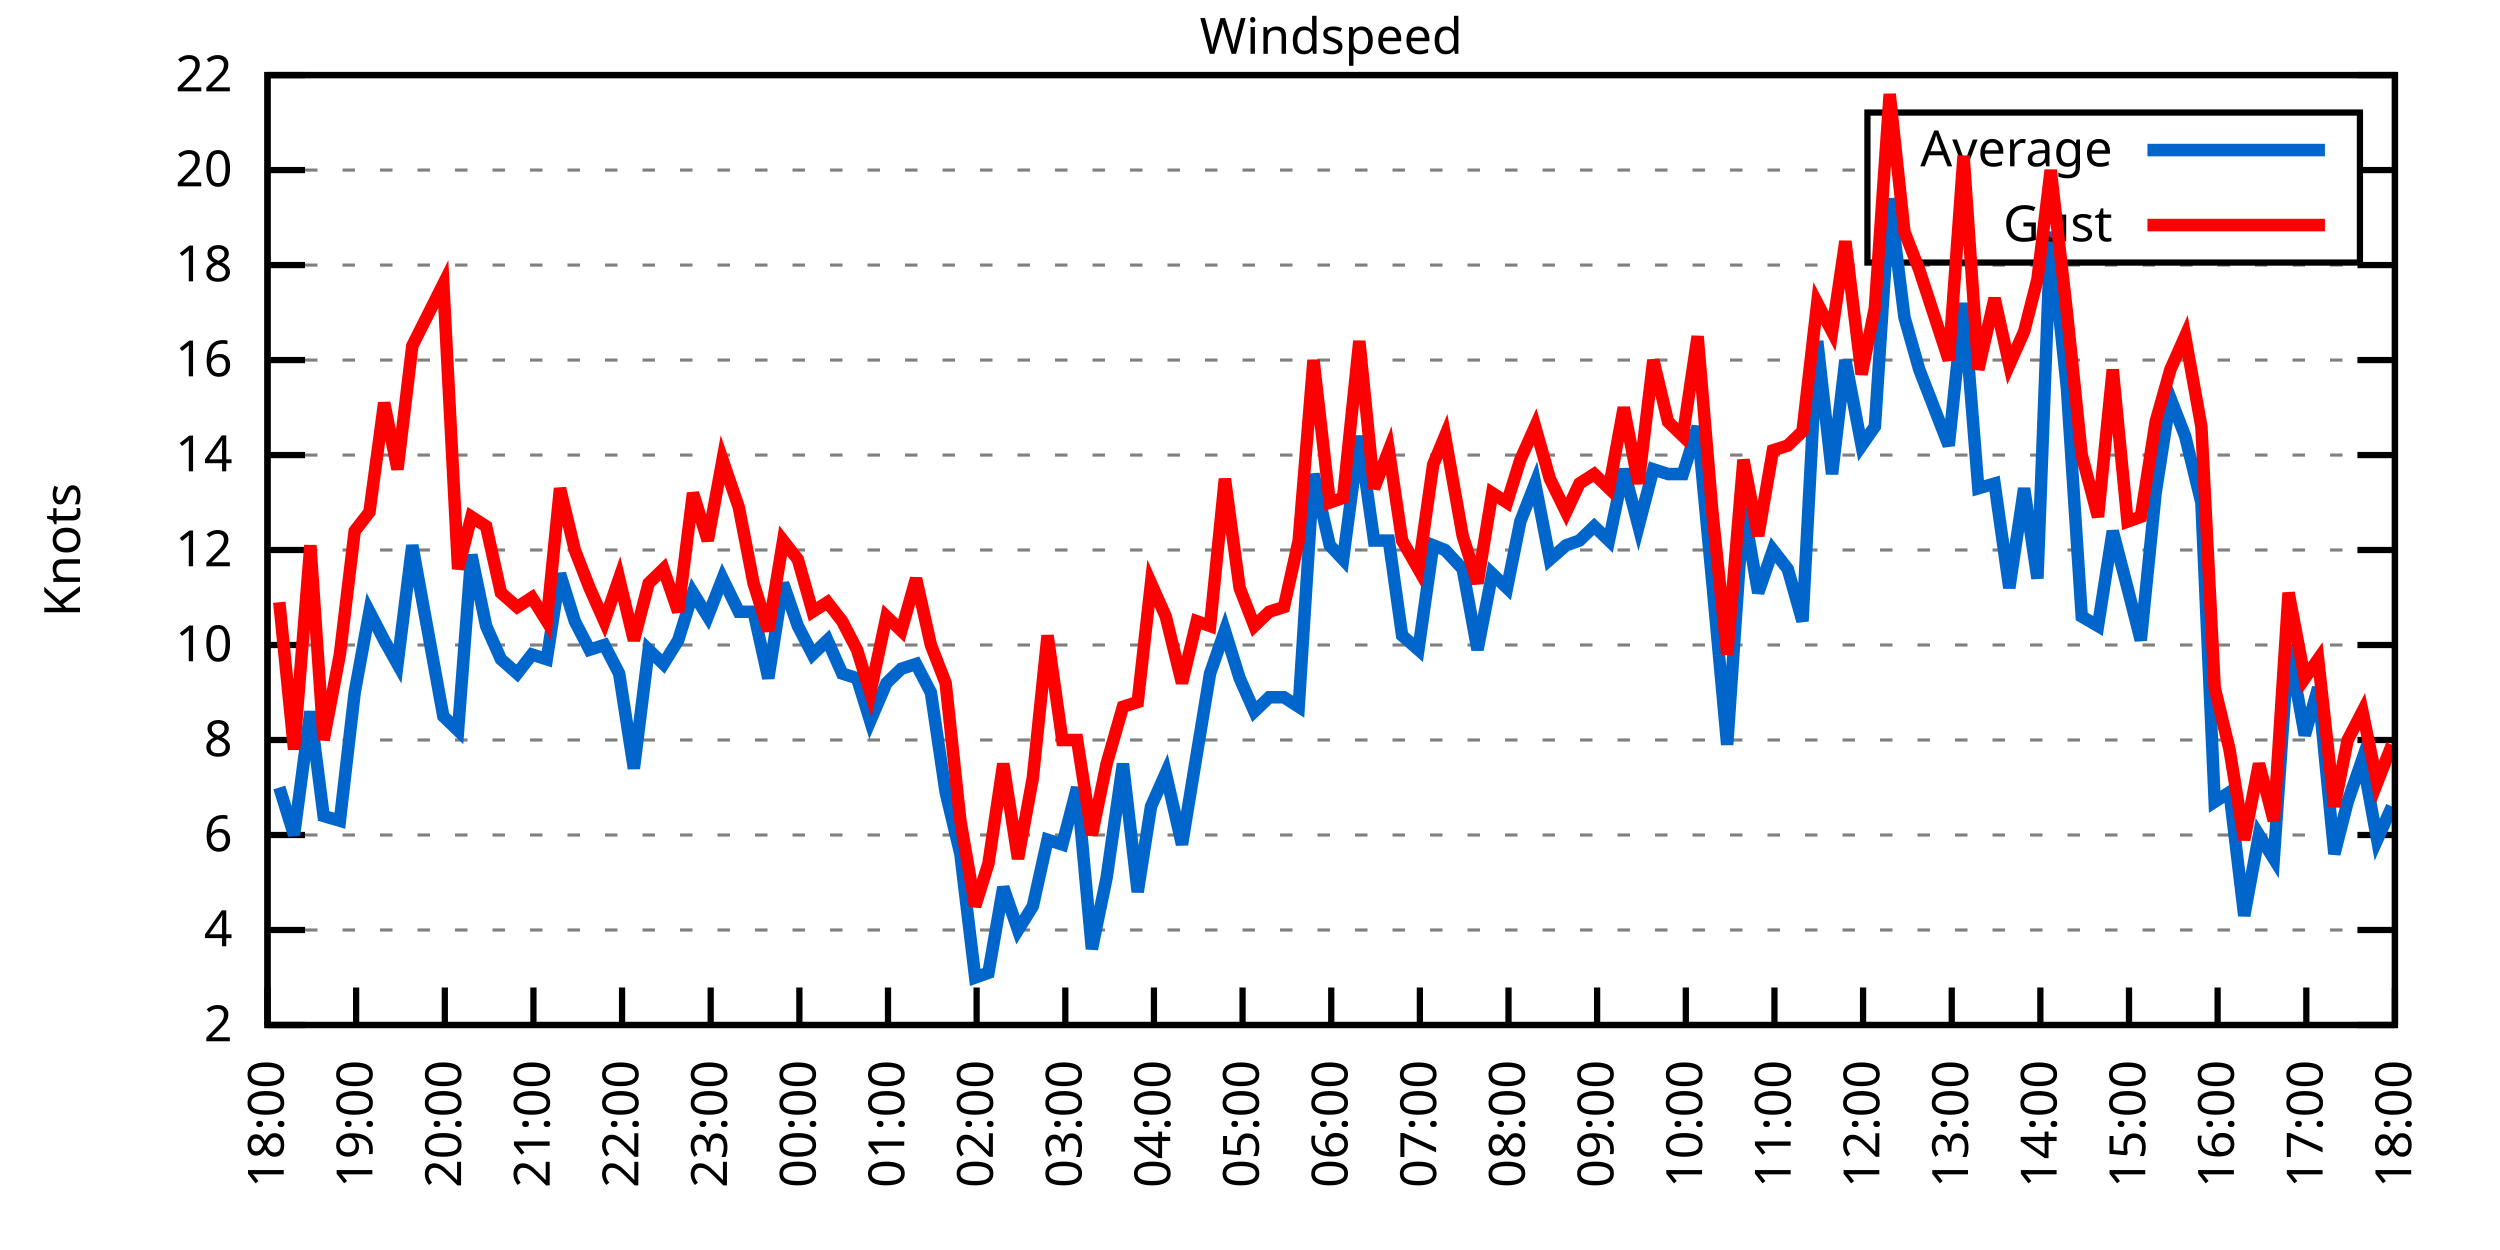
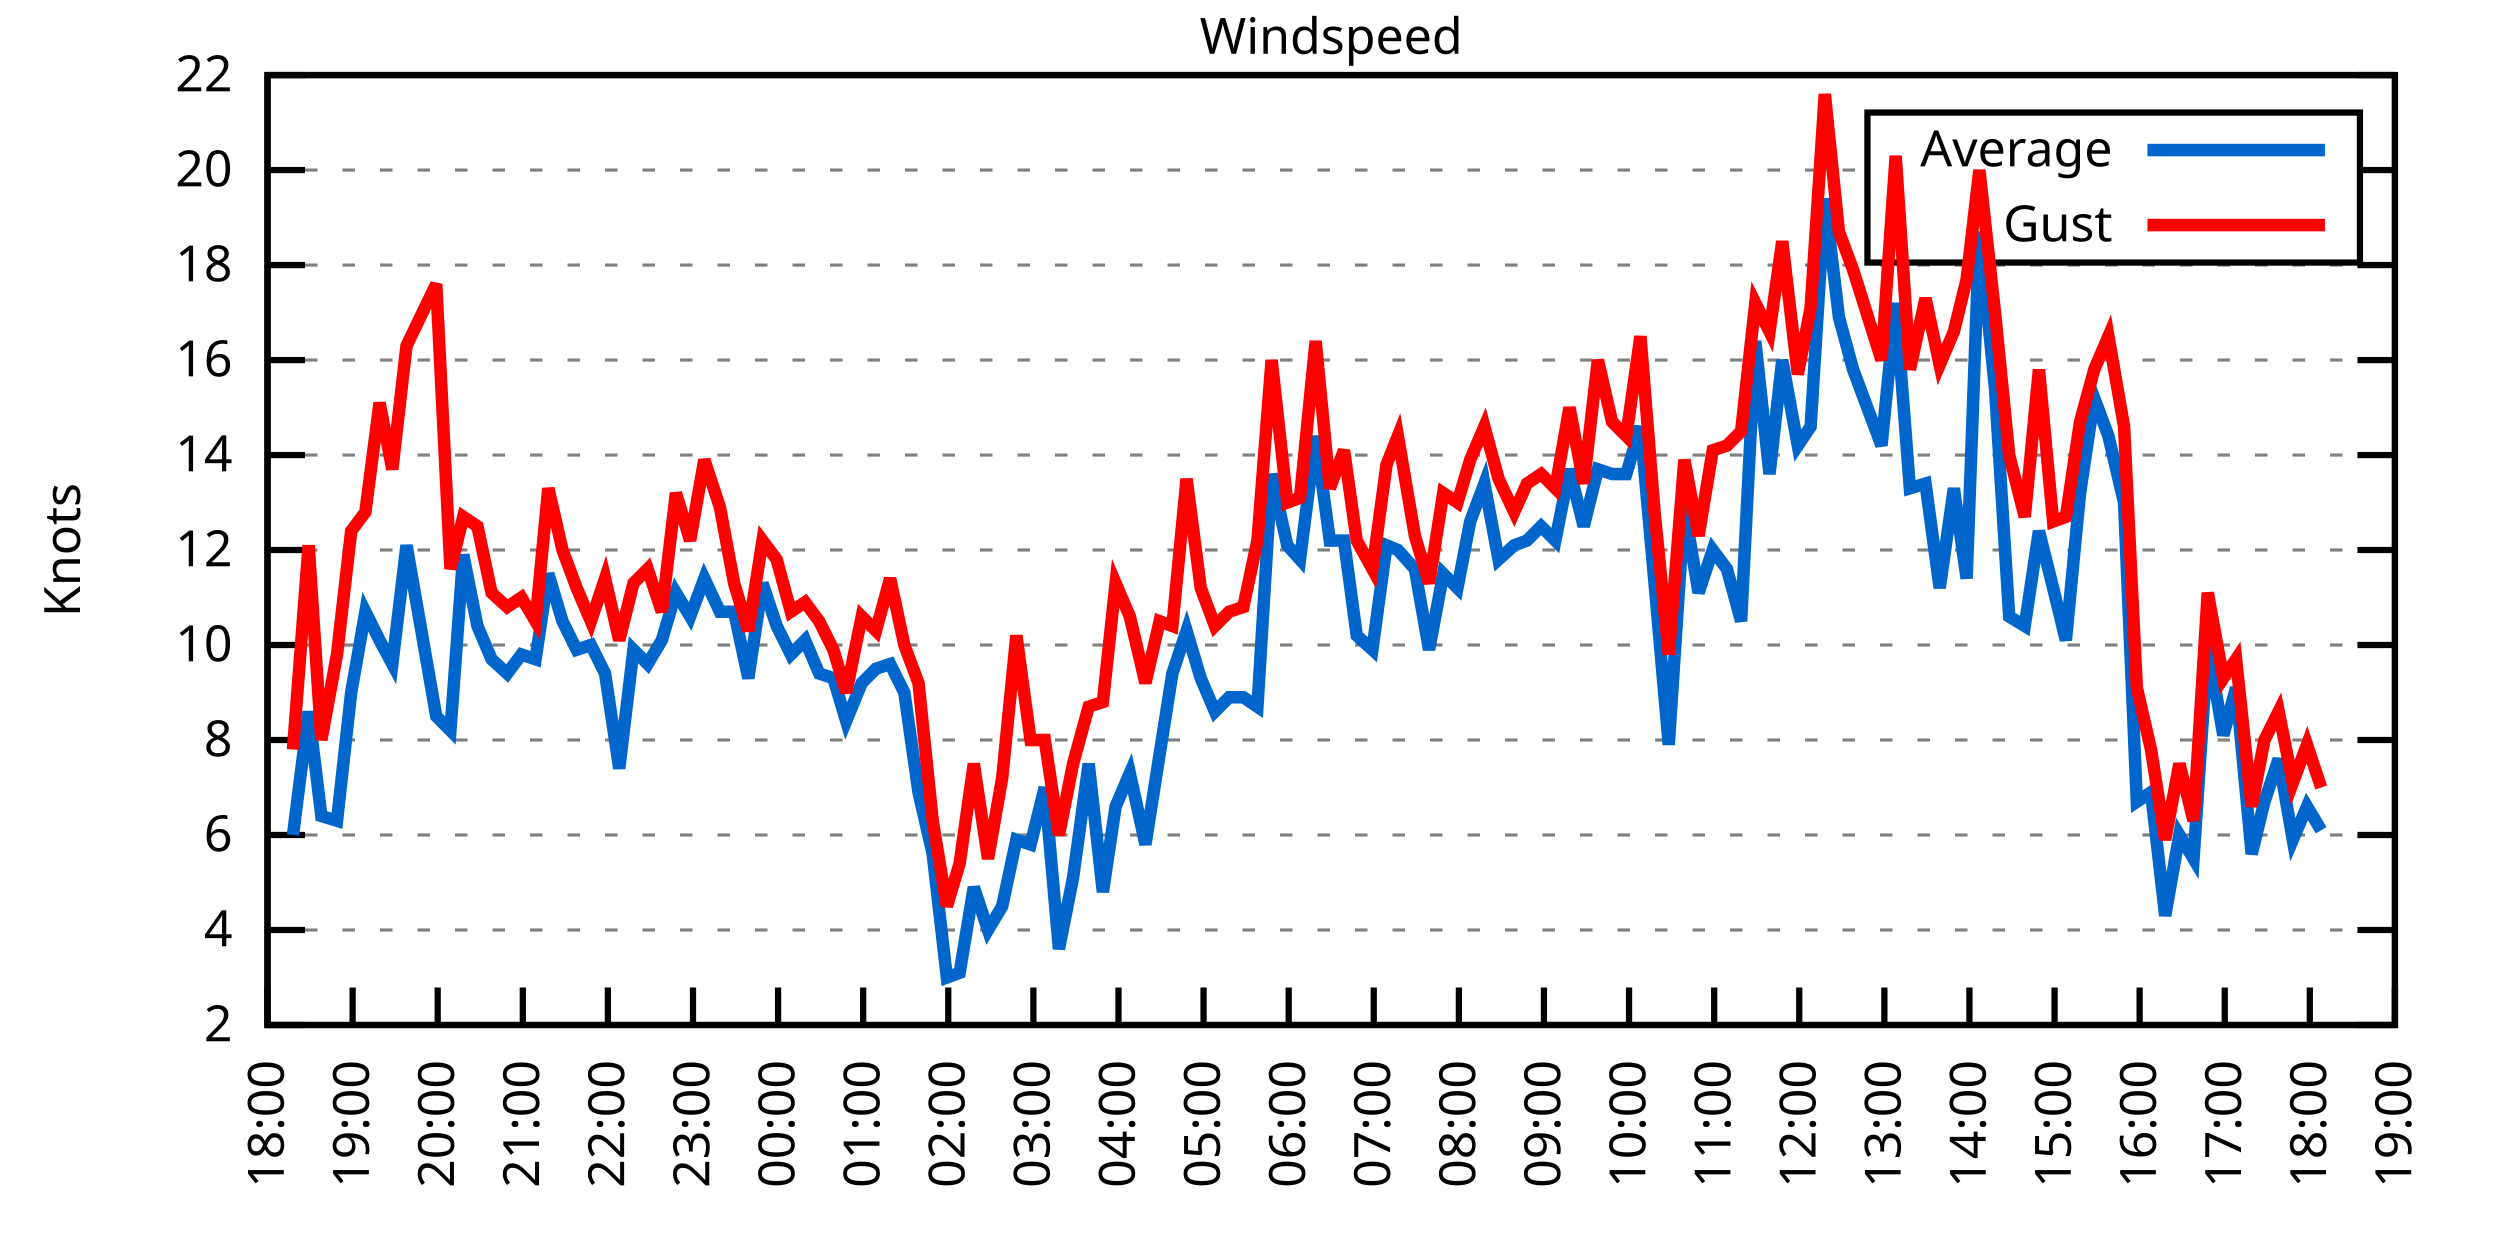
<svg xmlns="http://www.w3.org/2000/svg" xmlns:xlink="http://www.w3.org/1999/xlink" width="400" height="200" viewBox="0 0 400 200">
  <g id="gnuplot_canvas">
    <rect x="0" y="0" width="400" height="200" fill="none" />
    <defs>
      <circle id="gpDot" r="0.5" stroke-width="0.5" stroke="currentColor" />
      <path id="gpPt0" stroke-width="0.333" stroke="currentColor" d="M-1,0 h2 M0,-1 v2" />
      <path id="gpPt1" stroke-width="0.333" stroke="currentColor" d="M-1,-1 L1,1 M1,-1 L-1,1" />
      <path id="gpPt2" stroke-width="0.333" stroke="currentColor" d="M-1,0 L1,0 M0,-1 L0,1 M-1,-1 L1,1 M-1,1 L1,-1" />
      <rect id="gpPt3" stroke-width="0.333" stroke="currentColor" x="-1" y="-1" width="2" height="2" />
      <rect id="gpPt4" stroke-width="0.333" stroke="currentColor" fill="currentColor" x="-1" y="-1" width="2" height="2" />
      <circle id="gpPt5" stroke-width="0.333" stroke="currentColor" cx="0" cy="0" r="1" />
      <use xlink:href="#gpPt5" id="gpPt6" fill="currentColor" stroke="none" />
      <path id="gpPt7" stroke-width="0.333" stroke="currentColor" d="M0,-1.33 L-1.33,0.67 L1.33,0.67 z" />
      <use xlink:href="#gpPt7" id="gpPt8" fill="currentColor" stroke="none" />
      <use xlink:href="#gpPt7" id="gpPt9" stroke="currentColor" transform="rotate(180)" />
      <use xlink:href="#gpPt9" id="gpPt10" fill="currentColor" stroke="none" />
      <use xlink:href="#gpPt3" id="gpPt11" stroke="currentColor" transform="rotate(45)" />
      <use xlink:href="#gpPt11" id="gpPt12" fill="currentColor" stroke="none" />
      <path id="gpPt13" stroke-width="0.333" stroke="currentColor" d="M0,1.330 L1.265,0.411 L0.782,-1.067 L-0.782,-1.076 L-1.265,0.411 z" />
      <use xlink:href="#gpPt13" id="gpPt14" fill="currentColor" stroke="none" />
      <filter id="textbox" filterUnits="objectBoundingBox" x="0" y="0" height="1" width="1">
        <feFlood flood-color="white" flood-opacity="1" result="bgnd" />
        <feComposite in="SourceGraphic" in2="bgnd" operator="atop" />
      </filter>
      <filter id="greybox" filterUnits="objectBoundingBox" x="0" y="0" height="1" width="1">
        <feFlood flood-color="lightgrey" flood-opacity="1" result="grey" />
        <feComposite in="SourceGraphic" in2="grey" operator="atop" />
      </filter>
    </defs>
    <g fill="none" color="white" stroke="currentColor" stroke-width="1.00" stroke-linecap="butt" stroke-linejoin="miter">
</g>
    <g fill="none" color="black" stroke="currentColor" stroke-width="1.00" stroke-linecap="butt" stroke-linejoin="miter">
      <g stroke="none" shape-rendering="crispEdges">
        <polygon fill="rgb(255, 255, 255)" points="42.80,164.00 383.18,164.00 383.18,12.02 42.80,12.02 " />
      </g>
    </g>
    <g fill="none" color="black" stroke="currentColor" stroke-width="1.00" stroke-linecap="butt" stroke-linejoin="miter">
</g>
    <g fill="none" color="black" stroke="black" stroke-width="0.50" stroke-linecap="butt" stroke-linejoin="miter">
</g>
    <g fill="none" color="gray" stroke="currentColor" stroke-width="0.50" stroke-linecap="butt" stroke-linejoin="miter">
      <path stroke="gray" stroke-dasharray="2,4" class="gridline" d="M42.80,164.00 L383.19,164.00  " />
    </g>
    <g fill="none" color="gray" stroke="gray" stroke-width="1.00" stroke-linecap="butt" stroke-linejoin="miter">
</g>
    <g fill="none" color="black" stroke="currentColor" stroke-width="1.00" stroke-linecap="butt" stroke-linejoin="miter">
      <path stroke="black" d="M42.80,164.00 L48.80,164.00 M383.19,164.00 L377.19,164.00  " />
      <g transform="translate(37.20,166.60)" stroke="none" fill="black" font-family="Sans" font-size="8.00" text-anchor="end">
        <text>
          <tspan font-family="Sans"> 2</tspan>
        </text>
      </g>
    </g>
    <g fill="none" color="black" stroke="currentColor" stroke-width="1.00" stroke-linecap="butt" stroke-linejoin="miter">
</g>
    <g fill="none" color="black" stroke="black" stroke-width="0.50" stroke-linecap="butt" stroke-linejoin="miter">
</g>
    <g fill="none" color="gray" stroke="currentColor" stroke-width="0.50" stroke-linecap="butt" stroke-linejoin="miter">
      <path stroke="gray" stroke-dasharray="2,4" class="gridline" d="M42.80,148.80 L383.19,148.80  " />
    </g>
    <g fill="none" color="gray" stroke="gray" stroke-width="1.00" stroke-linecap="butt" stroke-linejoin="miter">
</g>
    <g fill="none" color="black" stroke="currentColor" stroke-width="1.00" stroke-linecap="butt" stroke-linejoin="miter">
      <path stroke="black" d="M42.80,148.80 L48.80,148.80 M383.19,148.80 L377.19,148.80  " />
      <g transform="translate(37.20,151.40)" stroke="none" fill="black" font-family="Sans" font-size="8.00" text-anchor="end">
        <text>
          <tspan font-family="Sans"> 4</tspan>
        </text>
      </g>
    </g>
    <g fill="none" color="black" stroke="currentColor" stroke-width="1.00" stroke-linecap="butt" stroke-linejoin="miter">
</g>
    <g fill="none" color="black" stroke="black" stroke-width="0.50" stroke-linecap="butt" stroke-linejoin="miter">
</g>
    <g fill="none" color="gray" stroke="currentColor" stroke-width="0.50" stroke-linecap="butt" stroke-linejoin="miter">
      <path stroke="gray" stroke-dasharray="2,4" class="gridline" d="M42.80,133.60 L383.19,133.60  " />
    </g>
    <g fill="none" color="gray" stroke="gray" stroke-width="1.00" stroke-linecap="butt" stroke-linejoin="miter">
</g>
    <g fill="none" color="black" stroke="currentColor" stroke-width="1.00" stroke-linecap="butt" stroke-linejoin="miter">
      <path stroke="black" d="M42.80,133.60 L48.80,133.60 M383.19,133.60 L377.19,133.60  " />
      <g transform="translate(37.20,136.20)" stroke="none" fill="black" font-family="Sans" font-size="8.00" text-anchor="end">
        <text>
          <tspan font-family="Sans"> 6</tspan>
        </text>
      </g>
    </g>
    <g fill="none" color="black" stroke="currentColor" stroke-width="1.00" stroke-linecap="butt" stroke-linejoin="miter">
</g>
    <g fill="none" color="black" stroke="black" stroke-width="0.50" stroke-linecap="butt" stroke-linejoin="miter">
</g>
    <g fill="none" color="gray" stroke="currentColor" stroke-width="0.50" stroke-linecap="butt" stroke-linejoin="miter">
      <path stroke="gray" stroke-dasharray="2,4" class="gridline" d="M42.80,118.40 L383.19,118.40  " />
    </g>
    <g fill="none" color="gray" stroke="gray" stroke-width="1.00" stroke-linecap="butt" stroke-linejoin="miter">
</g>
    <g fill="none" color="black" stroke="currentColor" stroke-width="1.00" stroke-linecap="butt" stroke-linejoin="miter">
      <path stroke="black" d="M42.80,118.40 L48.80,118.40 M383.19,118.40 L377.19,118.40  " />
      <g transform="translate(37.20,121.00)" stroke="none" fill="black" font-family="Sans" font-size="8.00" text-anchor="end">
        <text>
          <tspan font-family="Sans"> 8</tspan>
        </text>
      </g>
    </g>
    <g fill="none" color="black" stroke="currentColor" stroke-width="1.00" stroke-linecap="butt" stroke-linejoin="miter">
</g>
    <g fill="none" color="black" stroke="black" stroke-width="0.50" stroke-linecap="butt" stroke-linejoin="miter">
</g>
    <g fill="none" color="gray" stroke="currentColor" stroke-width="0.50" stroke-linecap="butt" stroke-linejoin="miter">
      <path stroke="gray" stroke-dasharray="2,4" class="gridline" d="M42.80,103.20 L383.19,103.20  " />
    </g>
    <g fill="none" color="gray" stroke="gray" stroke-width="1.00" stroke-linecap="butt" stroke-linejoin="miter">
</g>
    <g fill="none" color="black" stroke="currentColor" stroke-width="1.00" stroke-linecap="butt" stroke-linejoin="miter">
      <path stroke="black" d="M42.80,103.20 L48.80,103.20 M383.19,103.20 L377.19,103.20  " />
      <g transform="translate(37.20,105.80)" stroke="none" fill="black" font-family="Sans" font-size="8.00" text-anchor="end">
        <text>
          <tspan font-family="Sans"> 10</tspan>
        </text>
      </g>
    </g>
    <g fill="none" color="black" stroke="currentColor" stroke-width="1.00" stroke-linecap="butt" stroke-linejoin="miter">
</g>
    <g fill="none" color="black" stroke="black" stroke-width="0.50" stroke-linecap="butt" stroke-linejoin="miter">
</g>
    <g fill="none" color="gray" stroke="currentColor" stroke-width="0.50" stroke-linecap="butt" stroke-linejoin="miter">
      <path stroke="gray" stroke-dasharray="2,4" class="gridline" d="M42.80,88.00 L383.19,88.00  " />
    </g>
    <g fill="none" color="gray" stroke="gray" stroke-width="1.00" stroke-linecap="butt" stroke-linejoin="miter">
</g>
    <g fill="none" color="black" stroke="currentColor" stroke-width="1.00" stroke-linecap="butt" stroke-linejoin="miter">
      <path stroke="black" d="M42.80,88.00 L48.80,88.00 M383.19,88.00 L377.19,88.00  " />
      <g transform="translate(37.20,90.60)" stroke="none" fill="black" font-family="Sans" font-size="8.00" text-anchor="end">
        <text>
          <tspan font-family="Sans"> 12</tspan>
        </text>
      </g>
    </g>
    <g fill="none" color="black" stroke="currentColor" stroke-width="1.00" stroke-linecap="butt" stroke-linejoin="miter">
</g>
    <g fill="none" color="black" stroke="black" stroke-width="0.50" stroke-linecap="butt" stroke-linejoin="miter">
</g>
    <g fill="none" color="gray" stroke="currentColor" stroke-width="0.50" stroke-linecap="butt" stroke-linejoin="miter">
      <path stroke="gray" stroke-dasharray="2,4" class="gridline" d="M42.80,72.81 L383.19,72.81  " />
    </g>
    <g fill="none" color="gray" stroke="gray" stroke-width="1.00" stroke-linecap="butt" stroke-linejoin="miter">
</g>
    <g fill="none" color="black" stroke="currentColor" stroke-width="1.00" stroke-linecap="butt" stroke-linejoin="miter">
      <path stroke="black" d="M42.80,72.81 L48.80,72.81 M383.19,72.81 L377.19,72.81  " />
      <g transform="translate(37.20,75.41)" stroke="none" fill="black" font-family="Sans" font-size="8.00" text-anchor="end">
        <text>
          <tspan font-family="Sans"> 14</tspan>
        </text>
      </g>
    </g>
    <g fill="none" color="black" stroke="currentColor" stroke-width="1.00" stroke-linecap="butt" stroke-linejoin="miter">
</g>
    <g fill="none" color="black" stroke="black" stroke-width="0.50" stroke-linecap="butt" stroke-linejoin="miter">
</g>
    <g fill="none" color="gray" stroke="currentColor" stroke-width="0.50" stroke-linecap="butt" stroke-linejoin="miter">
      <path stroke="gray" stroke-dasharray="2,4" class="gridline" d="M42.80,57.61 L383.19,57.61  " />
    </g>
    <g fill="none" color="gray" stroke="gray" stroke-width="1.00" stroke-linecap="butt" stroke-linejoin="miter">
</g>
    <g fill="none" color="black" stroke="currentColor" stroke-width="1.00" stroke-linecap="butt" stroke-linejoin="miter">
      <path stroke="black" d="M42.80,57.61 L48.80,57.61 M383.19,57.61 L377.19,57.61  " />
      <g transform="translate(37.20,60.21)" stroke="none" fill="black" font-family="Sans" font-size="8.00" text-anchor="end">
        <text>
          <tspan font-family="Sans"> 16</tspan>
        </text>
      </g>
    </g>
    <g fill="none" color="black" stroke="currentColor" stroke-width="1.00" stroke-linecap="butt" stroke-linejoin="miter">
</g>
    <g fill="none" color="black" stroke="black" stroke-width="0.50" stroke-linecap="butt" stroke-linejoin="miter">
</g>
    <g fill="none" color="gray" stroke="currentColor" stroke-width="0.50" stroke-linecap="butt" stroke-linejoin="miter">
      <path stroke="gray" stroke-dasharray="2,4" class="gridline" d="M42.80,42.41 L383.19,42.41  " />
    </g>
    <g fill="none" color="gray" stroke="gray" stroke-width="1.00" stroke-linecap="butt" stroke-linejoin="miter">
</g>
    <g fill="none" color="black" stroke="currentColor" stroke-width="1.00" stroke-linecap="butt" stroke-linejoin="miter">
      <path stroke="black" d="M42.80,42.41 L48.80,42.41 M383.19,42.41 L377.19,42.41  " />
      <g transform="translate(37.20,45.01)" stroke="none" fill="black" font-family="Sans" font-size="8.00" text-anchor="end">
        <text>
          <tspan font-family="Sans"> 18</tspan>
        </text>
      </g>
    </g>
    <g fill="none" color="black" stroke="currentColor" stroke-width="1.00" stroke-linecap="butt" stroke-linejoin="miter">
</g>
    <g fill="none" color="black" stroke="black" stroke-width="0.50" stroke-linecap="butt" stroke-linejoin="miter">
</g>
    <g fill="none" color="gray" stroke="currentColor" stroke-width="0.50" stroke-linecap="butt" stroke-linejoin="miter">
      <path stroke="gray" stroke-dasharray="2,4" class="gridline" d="M42.80,27.21 L298.79,27.21 M377.59,27.21 L383.19,27.21  " />
    </g>
    <g fill="none" color="gray" stroke="gray" stroke-width="1.00" stroke-linecap="butt" stroke-linejoin="miter">
</g>
    <g fill="none" color="black" stroke="currentColor" stroke-width="1.00" stroke-linecap="butt" stroke-linejoin="miter">
      <path stroke="black" d="M42.80,27.21 L48.80,27.21 M383.19,27.21 L377.19,27.21  " />
      <g transform="translate(37.20,29.81)" stroke="none" fill="black" font-family="Sans" font-size="8.00" text-anchor="end">
        <text>
          <tspan font-family="Sans"> 20</tspan>
        </text>
      </g>
    </g>
    <g fill="none" color="black" stroke="currentColor" stroke-width="1.00" stroke-linecap="butt" stroke-linejoin="miter">
</g>
    <g fill="none" color="black" stroke="black" stroke-width="0.50" stroke-linecap="butt" stroke-linejoin="miter">
</g>
    <g fill="none" color="gray" stroke="currentColor" stroke-width="0.50" stroke-linecap="butt" stroke-linejoin="miter">
      <path stroke="gray" stroke-dasharray="2,4" class="gridline" d="M42.80,12.01 L383.19,12.01  " />
    </g>
    <g fill="none" color="gray" stroke="gray" stroke-width="1.00" stroke-linecap="butt" stroke-linejoin="miter">
</g>
    <g fill="none" color="black" stroke="currentColor" stroke-width="1.00" stroke-linecap="butt" stroke-linejoin="miter">
      <path stroke="black" d="M42.80,12.01 L48.80,12.01 M383.19,12.01 L377.19,12.01  " />
      <g transform="translate(37.20,14.61)" stroke="none" fill="black" font-family="Sans" font-size="8.00" text-anchor="end">
        <text>
          <tspan font-family="Sans"> 22</tspan>
        </text>
      </g>
    </g>
    <g fill="none" color="black" stroke="currentColor" stroke-width="1.00" stroke-linecap="butt" stroke-linejoin="miter">
      <path stroke="black" d="M42.80,164.00 L42.80,158.00  " />
      <g transform="translate(45.40,169.60) rotate(270.00)" stroke="none" fill="black" font-family="Sans" font-size="8.00" text-anchor="end">
        <text>
          <tspan font-family="Sans">18:00</tspan>
        </text>
      </g>
    </g>
    <g fill="none" color="black" stroke="currentColor" stroke-width="1.00" stroke-linecap="butt" stroke-linejoin="miter">
-       <path stroke="black" d="M56.98,164.00 L56.98,158.00  " />
-       <g transform="translate(59.58,169.60) rotate(270.00)" stroke="none" fill="black" font-family="Sans" font-size="8.00" text-anchor="end">
+       <path stroke="black" d="M56.42,164.00 L56.42,158.00  " />
+       <g transform="translate(59.02,169.60) rotate(270.00)" stroke="none" fill="black" font-family="Sans" font-size="8.00" text-anchor="end">
        <text>
          <tspan font-family="Sans">19:00</tspan>
        </text>
      </g>
    </g>
    <g fill="none" color="black" stroke="currentColor" stroke-width="1.00" stroke-linecap="butt" stroke-linejoin="miter">
-       <path stroke="black" d="M71.17,164.00 L71.17,158.00  " />
-       <g transform="translate(73.77,169.60) rotate(270.00)" stroke="none" fill="black" font-family="Sans" font-size="8.00" text-anchor="end">
+       <path stroke="black" d="M70.03,164.00 L70.03,158.00  " />
+       <g transform="translate(72.63,169.60) rotate(270.00)" stroke="none" fill="black" font-family="Sans" font-size="8.00" text-anchor="end">
        <text>
          <tspan font-family="Sans">20:00</tspan>
        </text>
      </g>
    </g>
    <g fill="none" color="black" stroke="currentColor" stroke-width="1.00" stroke-linecap="butt" stroke-linejoin="miter">
-       <path stroke="black" d="M85.35,164.00 L85.35,158.00  " />
-       <g transform="translate(87.95,169.60) rotate(270.00)" stroke="none" fill="black" font-family="Sans" font-size="8.00" text-anchor="end">
+       <path stroke="black" d="M83.65,164.00 L83.65,158.00  " />
+       <g transform="translate(86.25,169.60) rotate(270.00)" stroke="none" fill="black" font-family="Sans" font-size="8.00" text-anchor="end">
        <text>
          <tspan font-family="Sans">21:00</tspan>
        </text>
      </g>
    </g>
    <g fill="none" color="black" stroke="currentColor" stroke-width="1.00" stroke-linecap="butt" stroke-linejoin="miter">
-       <path stroke="black" d="M99.53,164.00 L99.53,158.00  " />
-       <g transform="translate(102.13,169.60) rotate(270.00)" stroke="none" fill="black" font-family="Sans" font-size="8.00" text-anchor="end">
+       <path stroke="black" d="M97.26,164.00 L97.26,158.00  " />
+       <g transform="translate(99.86,169.60) rotate(270.00)" stroke="none" fill="black" font-family="Sans" font-size="8.00" text-anchor="end">
        <text>
          <tspan font-family="Sans">22:00</tspan>
        </text>
      </g>
    </g>
    <g fill="none" color="black" stroke="currentColor" stroke-width="1.00" stroke-linecap="butt" stroke-linejoin="miter">
-       <path stroke="black" d="M113.71,164.00 L113.71,158.00  " />
-       <g transform="translate(116.31,169.60) rotate(270.00)" stroke="none" fill="black" font-family="Sans" font-size="8.00" text-anchor="end">
+       <path stroke="black" d="M110.88,164.00 L110.88,158.00  " />
+       <g transform="translate(113.48,169.60) rotate(270.00)" stroke="none" fill="black" font-family="Sans" font-size="8.00" text-anchor="end">
        <text>
          <tspan font-family="Sans">23:00</tspan>
        </text>
      </g>
    </g>
    <g fill="none" color="black" stroke="currentColor" stroke-width="1.00" stroke-linecap="butt" stroke-linejoin="miter">
-       <path stroke="black" d="M127.90,164.00 L127.90,158.00  " />
-       <g transform="translate(130.50,169.60) rotate(270.00)" stroke="none" fill="black" font-family="Sans" font-size="8.00" text-anchor="end">
+       <path stroke="black" d="M124.49,164.00 L124.49,158.00  " />
+       <g transform="translate(127.09,169.60) rotate(270.00)" stroke="none" fill="black" font-family="Sans" font-size="8.00" text-anchor="end">
        <text>
          <tspan font-family="Sans">00:00</tspan>
        </text>
      </g>
    </g>
    <g fill="none" color="black" stroke="currentColor" stroke-width="1.00" stroke-linecap="butt" stroke-linejoin="miter">
-       <path stroke="black" d="M142.08,164.00 L142.08,158.00  " />
-       <g transform="translate(144.68,169.60) rotate(270.00)" stroke="none" fill="black" font-family="Sans" font-size="8.00" text-anchor="end">
+       <path stroke="black" d="M138.11,164.00 L138.11,158.00  " />
+       <g transform="translate(140.71,169.60) rotate(270.00)" stroke="none" fill="black" font-family="Sans" font-size="8.00" text-anchor="end">
        <text>
          <tspan font-family="Sans">01:00</tspan>
        </text>
      </g>
    </g>
    <g fill="none" color="black" stroke="currentColor" stroke-width="1.00" stroke-linecap="butt" stroke-linejoin="miter">
-       <path stroke="black" d="M156.26,164.00 L156.26,158.00  " />
-       <g transform="translate(158.86,169.60) rotate(270.00)" stroke="none" fill="black" font-family="Sans" font-size="8.00" text-anchor="end">
+       <path stroke="black" d="M151.72,164.00 L151.72,158.00  " />
+       <g transform="translate(154.32,169.60) rotate(270.00)" stroke="none" fill="black" font-family="Sans" font-size="8.00" text-anchor="end">
        <text>
          <tspan font-family="Sans">02:00</tspan>
        </text>
      </g>
    </g>
    <g fill="none" color="black" stroke="currentColor" stroke-width="1.00" stroke-linecap="butt" stroke-linejoin="miter">
-       <path stroke="black" d="M170.45,164.00 L170.45,158.00  " />
-       <g transform="translate(173.05,169.60) rotate(270.00)" stroke="none" fill="black" font-family="Sans" font-size="8.00" text-anchor="end">
+       <path stroke="black" d="M165.34,164.00 L165.34,158.00  " />
+       <g transform="translate(167.94,169.60) rotate(270.00)" stroke="none" fill="black" font-family="Sans" font-size="8.00" text-anchor="end">
        <text>
          <tspan font-family="Sans">03:00</tspan>
        </text>
      </g>
    </g>
    <g fill="none" color="black" stroke="currentColor" stroke-width="1.00" stroke-linecap="butt" stroke-linejoin="miter">
-       <path stroke="black" d="M184.63,164.00 L184.63,158.00  " />
-       <g transform="translate(187.23,169.60) rotate(270.00)" stroke="none" fill="black" font-family="Sans" font-size="8.00" text-anchor="end">
+       <path stroke="black" d="M178.96,164.00 L178.96,158.00  " />
+       <g transform="translate(181.56,169.60) rotate(270.00)" stroke="none" fill="black" font-family="Sans" font-size="8.00" text-anchor="end">
        <text>
          <tspan font-family="Sans">04:00</tspan>
        </text>
      </g>
    </g>
    <g fill="none" color="black" stroke="currentColor" stroke-width="1.00" stroke-linecap="butt" stroke-linejoin="miter">
-       <path stroke="black" d="M198.81,164.00 L198.81,158.00  " />
-       <g transform="translate(201.41,169.60) rotate(270.00)" stroke="none" fill="black" font-family="Sans" font-size="8.00" text-anchor="end">
+       <path stroke="black" d="M192.57,164.00 L192.57,158.00  " />
+       <g transform="translate(195.17,169.60) rotate(270.00)" stroke="none" fill="black" font-family="Sans" font-size="8.00" text-anchor="end">
        <text>
          <tspan font-family="Sans">05:00</tspan>
        </text>
      </g>
    </g>
    <g fill="none" color="black" stroke="currentColor" stroke-width="1.00" stroke-linecap="butt" stroke-linejoin="miter">
-       <path stroke="black" d="M213.00,164.00 L213.00,158.00  " />
-       <g transform="translate(215.60,169.60) rotate(270.00)" stroke="none" fill="black" font-family="Sans" font-size="8.00" text-anchor="end">
+       <path stroke="black" d="M206.19,164.00 L206.19,158.00  " />
+       <g transform="translate(208.79,169.60) rotate(270.00)" stroke="none" fill="black" font-family="Sans" font-size="8.00" text-anchor="end">
        <text>
          <tspan font-family="Sans">06:00</tspan>
        </text>
      </g>
    </g>
    <g fill="none" color="black" stroke="currentColor" stroke-width="1.00" stroke-linecap="butt" stroke-linejoin="miter">
-       <path stroke="black" d="M227.18,164.00 L227.18,158.00  " />
-       <g transform="translate(229.78,169.60) rotate(270.00)" stroke="none" fill="black" font-family="Sans" font-size="8.00" text-anchor="end">
+       <path stroke="black" d="M219.80,164.00 L219.80,158.00  " />
+       <g transform="translate(222.40,169.60) rotate(270.00)" stroke="none" fill="black" font-family="Sans" font-size="8.00" text-anchor="end">
        <text>
          <tspan font-family="Sans">07:00</tspan>
        </text>
      </g>
    </g>
    <g fill="none" color="black" stroke="currentColor" stroke-width="1.00" stroke-linecap="butt" stroke-linejoin="miter">
-       <path stroke="black" d="M241.36,164.00 L241.36,158.00  " />
-       <g transform="translate(243.96,169.60) rotate(270.00)" stroke="none" fill="black" font-family="Sans" font-size="8.00" text-anchor="end">
+       <path stroke="black" d="M233.42,164.00 L233.42,158.00  " />
+       <g transform="translate(236.02,169.60) rotate(270.00)" stroke="none" fill="black" font-family="Sans" font-size="8.00" text-anchor="end">
        <text>
          <tspan font-family="Sans">08:00</tspan>
        </text>
      </g>
    </g>
    <g fill="none" color="black" stroke="currentColor" stroke-width="1.00" stroke-linecap="butt" stroke-linejoin="miter">
-       <path stroke="black" d="M255.54,164.00 L255.54,158.00  " />
-       <g transform="translate(258.14,169.60) rotate(270.00)" stroke="none" fill="black" font-family="Sans" font-size="8.00" text-anchor="end">
+       <path stroke="black" d="M247.03,164.00 L247.03,158.00  " />
+       <g transform="translate(249.63,169.60) rotate(270.00)" stroke="none" fill="black" font-family="Sans" font-size="8.00" text-anchor="end">
        <text>
          <tspan font-family="Sans">09:00</tspan>
        </text>
      </g>
    </g>
    <g fill="none" color="black" stroke="currentColor" stroke-width="1.00" stroke-linecap="butt" stroke-linejoin="miter">
-       <path stroke="black" d="M269.73,164.00 L269.73,158.00  " />
-       <g transform="translate(272.33,169.60) rotate(270.00)" stroke="none" fill="black" font-family="Sans" font-size="8.00" text-anchor="end">
+       <path stroke="black" d="M260.65,164.00 L260.65,158.00  " />
+       <g transform="translate(263.25,169.60) rotate(270.00)" stroke="none" fill="black" font-family="Sans" font-size="8.00" text-anchor="end">
        <text>
          <tspan font-family="Sans">10:00</tspan>
        </text>
      </g>
    </g>
    <g fill="none" color="black" stroke="currentColor" stroke-width="1.00" stroke-linecap="butt" stroke-linejoin="miter">
-       <path stroke="black" d="M283.91,164.00 L283.91,158.00  " />
-       <g transform="translate(286.51,169.60) rotate(270.00)" stroke="none" fill="black" font-family="Sans" font-size="8.00" text-anchor="end">
+       <path stroke="black" d="M274.27,164.00 L274.27,158.00  " />
+       <g transform="translate(276.87,169.60) rotate(270.00)" stroke="none" fill="black" font-family="Sans" font-size="8.00" text-anchor="end">
        <text>
          <tspan font-family="Sans">11:00</tspan>
        </text>
      </g>
    </g>
    <g fill="none" color="black" stroke="currentColor" stroke-width="1.00" stroke-linecap="butt" stroke-linejoin="miter">
-       <path stroke="black" d="M298.09,164.00 L298.09,158.00  " />
-       <g transform="translate(300.69,169.60) rotate(270.00)" stroke="none" fill="black" font-family="Sans" font-size="8.00" text-anchor="end">
+       <path stroke="black" d="M287.88,164.00 L287.88,158.00  " />
+       <g transform="translate(290.48,169.60) rotate(270.00)" stroke="none" fill="black" font-family="Sans" font-size="8.00" text-anchor="end">
        <text>
          <tspan font-family="Sans">12:00</tspan>
        </text>
      </g>
    </g>
    <g fill="none" color="black" stroke="currentColor" stroke-width="1.00" stroke-linecap="butt" stroke-linejoin="miter">
-       <path stroke="black" d="M312.28,164.00 L312.28,158.00  " />
-       <g transform="translate(314.88,169.60) rotate(270.00)" stroke="none" fill="black" font-family="Sans" font-size="8.00" text-anchor="end">
+       <path stroke="black" d="M301.50,164.00 L301.50,158.00  " />
+       <g transform="translate(304.10,169.60) rotate(270.00)" stroke="none" fill="black" font-family="Sans" font-size="8.00" text-anchor="end">
        <text>
          <tspan font-family="Sans">13:00</tspan>
        </text>
      </g>
    </g>
    <g fill="none" color="black" stroke="currentColor" stroke-width="1.00" stroke-linecap="butt" stroke-linejoin="miter">
-       <path stroke="black" d="M326.46,164.00 L326.46,158.00  " />
-       <g transform="translate(329.06,169.60) rotate(270.00)" stroke="none" fill="black" font-family="Sans" font-size="8.00" text-anchor="end">
+       <path stroke="black" d="M315.11,164.00 L315.11,158.00  " />
+       <g transform="translate(317.71,169.60) rotate(270.00)" stroke="none" fill="black" font-family="Sans" font-size="8.00" text-anchor="end">
        <text>
          <tspan font-family="Sans">14:00</tspan>
        </text>
      </g>
    </g>
    <g fill="none" color="black" stroke="currentColor" stroke-width="1.00" stroke-linecap="butt" stroke-linejoin="miter">
-       <path stroke="black" d="M340.64,164.00 L340.64,158.00  " />
-       <g transform="translate(343.24,169.60) rotate(270.00)" stroke="none" fill="black" font-family="Sans" font-size="8.00" text-anchor="end">
+       <path stroke="black" d="M328.73,164.00 L328.73,158.00  " />
+       <g transform="translate(331.33,169.60) rotate(270.00)" stroke="none" fill="black" font-family="Sans" font-size="8.00" text-anchor="end">
        <text>
          <tspan font-family="Sans">15:00</tspan>
        </text>
      </g>
    </g>
    <g fill="none" color="black" stroke="currentColor" stroke-width="1.00" stroke-linecap="butt" stroke-linejoin="miter">
-       <path stroke="black" d="M354.82,164.00 L354.82,158.00  " />
-       <g transform="translate(357.42,169.60) rotate(270.00)" stroke="none" fill="black" font-family="Sans" font-size="8.00" text-anchor="end">
+       <path stroke="black" d="M342.34,164.00 L342.34,158.00  " />
+       <g transform="translate(344.94,169.60) rotate(270.00)" stroke="none" fill="black" font-family="Sans" font-size="8.00" text-anchor="end">
        <text>
          <tspan font-family="Sans">16:00</tspan>
        </text>
      </g>
    </g>
    <g fill="none" color="black" stroke="currentColor" stroke-width="1.00" stroke-linecap="butt" stroke-linejoin="miter">
-       <path stroke="black" d="M369.01,164.00 L369.01,158.00  " />
-       <g transform="translate(371.61,169.60) rotate(270.00)" stroke="none" fill="black" font-family="Sans" font-size="8.00" text-anchor="end">
+       <path stroke="black" d="M355.96,164.00 L355.96,158.00  " />
+       <g transform="translate(358.56,169.60) rotate(270.00)" stroke="none" fill="black" font-family="Sans" font-size="8.00" text-anchor="end">
        <text>
          <tspan font-family="Sans">17:00</tspan>
+         </text>
+       </g>
+     </g>
+     <g fill="none" color="black" stroke="currentColor" stroke-width="1.00" stroke-linecap="butt" stroke-linejoin="miter">
+       <path stroke="black" d="M369.57,164.00 L369.57,158.00  " />
+       <g transform="translate(372.17,169.60) rotate(270.00)" stroke="none" fill="black" font-family="Sans" font-size="8.00" text-anchor="end">
+         <text>
+           <tspan font-family="Sans">18:00</tspan>
        </text>
      </g>
    </g>
    <g fill="none" color="black" stroke="currentColor" stroke-width="1.00" stroke-linecap="butt" stroke-linejoin="miter">
      <path stroke="black" d="M383.19,164.00 L383.19,158.00  " />
      <g transform="translate(385.79,169.60) rotate(270.00)" stroke="none" fill="black" font-family="Sans" font-size="8.00" text-anchor="end">
        <text>
-           <tspan font-family="Sans">18:00</tspan>
+           <tspan font-family="Sans">19:00</tspan>
        </text>
      </g>
    </g>
    <g fill="none" color="black" stroke="currentColor" stroke-width="1.00" stroke-linecap="butt" stroke-linejoin="miter">
</g>
    <g fill="none" color="black" stroke="currentColor" stroke-width="1.00" stroke-linecap="butt" stroke-linejoin="miter">
      <path stroke="black" d="M42.80,12.01 L42.80,164.00 L383.19,164.00 L383.19,12.01 L42.80,12.01 Z  " />
    </g>
    <g fill="none" color="black" stroke="currentColor" stroke-width="1.00" stroke-linecap="butt" stroke-linejoin="miter">
</g>
    <g fill="none" color="black" stroke="currentColor" stroke-width="1.00" stroke-linecap="butt" stroke-linejoin="miter">
      <path stroke="black" d="M298.79,42.01 L298.79,18.01 L377.59,18.01 L377.59,42.01 L298.79,42.01 Z  " />
    </g>
    <g id="Windspeed_plot_1">
      <g fill="none" color="white" stroke="black" stroke-width="2.00" stroke-linecap="butt" stroke-linejoin="miter">
</g>
      <g fill="none" color="black" stroke="currentColor" stroke-width="2.00" stroke-linecap="butt" stroke-linejoin="miter">
        <g transform="translate(337.99,26.61)" stroke="none" fill="black" font-family="Sans" font-size="8.00" text-anchor="end">
          <text>
            <tspan font-family="Sans">Average</tspan>
          </text>
        </g>
      </g>
      <g fill="none" color="black" stroke="currentColor" stroke-width="2.00" stroke-linecap="butt" stroke-linejoin="miter">
-         <path stroke="rgb(  0, 102, 204)" d="M343.59,24.01 L371.99,24.01 M44.69,126.00 L47.05,133.60 L49.66,113.84 L51.78,130.56 L54.38,131.32 L56.75,110.80   L59.11,97.88 L61.47,102.44 L63.60,106.24 L65.97,87.25 L70.93,114.60 L73.29,116.88 L75.42,88.76 L77.78,100.16   L80.15,105.48 L82.75,107.76 L85.11,104.72 L87.48,105.48 L89.60,91.80 L91.97,99.40 L94.33,103.96 L96.70,103.20   L99.06,107.76 L101.42,122.96 L103.79,103.96 L106.15,106.24 L108.51,102.44 L110.88,94.84 L113.24,98.64 L115.61,92.56   L118.21,97.88 L120.57,97.88 L122.93,108.52 L125.30,93.32 L127.66,100.16 L130.02,104.72 L132.39,102.44 L134.75,107.76   L137.12,108.52 L139.24,115.36 L141.84,109.28 L144.21,107.00 L146.57,106.24 L148.94,110.80 L151.30,126.76 L153.66,136.64   L156.03,156.40 L158.15,155.64 L160.52,141.96 L162.88,148.80 L165.25,145.00 L167.61,134.36 L169.97,135.12 L172.34,126.00   L174.70,151.84 L177.06,140.44 L179.67,122.20 L182.03,142.72 L184.16,129.04 L186.52,123.72 L189.12,135.12 L191.48,120.68   L193.61,107.76 L195.98,100.92 L198.34,108.52 L200.70,113.84 L203.07,111.56 L205.43,111.56 L207.79,113.08 L210.16,75.85   L212.76,87.25 L214.89,89.52 L217.49,69.77 L219.85,86.49 L222.21,86.49 L224.34,101.68 L226.94,103.96 L229.31,87.25   L231.20,88.00 L234.03,91.04 L236.40,103.96 L238.76,91.80 L241.12,94.08 L243.25,83.45 L245.62,77.37 L247.98,89.52   L250.58,87.25 L252.71,86.49 L255.07,84.21 L257.43,86.49 L259.80,75.09 L262.16,84.21 L264.53,75.09 L266.89,75.85   L269.25,75.85 L271.62,68.25 L273.98,93.32 L276.35,119.16 L278.95,81.17 L281.31,94.84 L283.67,88.00 L286.04,91.04   L288.40,99.40 L290.76,54.57 L293.13,75.85 L295.26,57.61 L297.86,71.29 L299.98,68.25 L302.35,31.77 L304.71,50.77   L307.08,59.13 L311.80,71.29 L314.17,48.49 L316.53,78.13 L319.13,77.37 L321.49,94.08 L323.86,78.13 L325.99,92.56   L328.11,37.09 L330.71,62.17 L333.08,98.64 L335.68,100.16 L338.04,84.97 L340.40,94.08 L342.53,102.44 L344.90,78.89   L347.26,63.69 L349.62,69.77 L352.22,80.41 L354.35,128.28 L356.72,126.76 L359.08,146.52 L361.44,133.60 L363.81,137.40   L366.17,103.20 L368.77,117.64 L370.90,110.04 L373.50,136.64 L375.63,128.28 L377.99,121.44 L380.35,134.36 L382.72,129.04    " />
+         <path stroke="rgb(  0, 102, 204)" d="M343.59,24.01 L371.99,24.01 M46.88,133.60 L49.38,113.84 L51.42,130.56 L53.92,131.32 L56.19,110.80 L58.46,97.88   L60.73,102.44 L62.77,106.24 L65.04,87.25 L69.80,114.60 L72.07,116.88 L74.12,88.76 L76.39,100.16 L78.65,105.48   L81.15,107.76 L83.42,104.72 L85.69,105.48 L87.73,91.80 L90.00,99.40 L92.27,103.96 L94.54,103.20 L96.81,107.76   L99.08,122.96 L101.35,103.96 L103.62,106.24 L105.89,102.44 L108.15,94.84 L110.42,98.64 L112.69,92.56 L115.19,97.88   L117.46,97.88 L119.73,108.52 L122.00,93.32 L124.27,100.16 L126.54,104.72 L128.81,102.44 L131.07,107.76 L133.34,108.52   L135.39,115.36 L137.88,109.28 L140.15,107.00 L142.42,106.24 L144.69,110.80 L146.96,126.76 L149.23,136.64 L151.50,156.40   L153.54,155.64 L155.81,141.96 L158.08,148.80 L160.35,145.00 L162.62,134.36 L164.89,135.12 L167.16,126.00 L169.43,151.84   L171.69,140.44 L174.19,122.20 L176.46,142.72 L178.50,129.04 L180.77,123.72 L183.27,135.12 L185.54,120.68 L187.58,107.76   L189.85,100.92 L192.12,108.52 L194.39,113.84 L196.66,111.56 L198.93,111.56 L201.19,113.08 L203.46,75.85 L205.96,87.25   L208.00,89.52 L210.50,69.77 L212.77,86.49 L215.04,86.49 L217.08,101.68 L219.58,103.96 L221.85,87.25 L223.66,88.00   L226.38,91.04 L228.65,103.96 L230.92,91.80 L233.19,94.08 L235.23,83.45 L237.50,77.37 L239.77,89.52 L242.27,87.25   L244.31,86.49 L246.58,84.21 L248.85,86.49 L251.12,75.09 L253.39,84.21 L255.66,75.09 L257.93,75.85 L260.20,75.85   L262.47,68.25 L264.73,93.32 L267.00,119.16 L269.50,81.17 L271.77,94.84 L274.04,88.00 L276.31,91.04 L278.58,99.40   L280.85,54.57 L283.12,75.85 L285.16,57.61 L287.65,71.29 L289.70,68.25 L291.97,31.77 L294.23,50.77 L296.50,59.13   L301.04,71.29 L303.31,48.49 L305.58,78.13 L308.08,77.37 L310.35,94.08 L312.62,78.13 L314.66,92.56 L316.70,37.09   L319.20,62.17 L321.47,98.64 L323.96,100.16 L326.23,84.97 L328.50,94.08 L330.54,102.44 L332.81,78.89 L335.08,63.69   L337.35,69.77 L339.85,80.41 L341.89,128.28 L344.16,126.76 L346.43,146.52 L348.70,133.60 L350.97,137.40 L353.24,103.20   L355.73,117.64 L357.77,110.04 L360.27,136.64 L362.31,128.28 L364.58,121.44 L366.85,134.36 L369.12,129.04 L371.39,132.84    " />
      </g>
    </g>
    <g id="Windspeed_plot_2">
      <g fill="none" color="black" stroke="currentColor" stroke-width="2.00" stroke-linecap="butt" stroke-linejoin="miter">
        <g transform="translate(337.99,38.61)" stroke="none" fill="black" font-family="Sans" font-size="8.00" text-anchor="end">
          <text>
            <tspan font-family="Sans">Gust</tspan>
          </text>
        </g>
      </g>
      <g fill="none" color="black" stroke="currentColor" stroke-width="2.00" stroke-linecap="butt" stroke-linejoin="miter">
-         <path stroke="rgb(255,   0,   0)" d="M343.59,36.01 L371.99,36.01 M44.69,96.36 L47.05,119.92 L49.66,87.25 L51.78,118.40 L54.38,104.72 L56.75,84.97   L59.11,81.93 L61.47,64.45 L63.60,75.09 L65.97,55.33 L70.93,45.45 L73.29,91.04 L75.42,82.69 L77.78,84.21   L80.15,94.84 L82.75,97.12 L85.11,95.60 L87.48,99.40 L89.60,78.13 L91.97,88.00 L94.33,94.08 L96.70,99.40   L99.06,92.56 L101.42,102.44 L103.79,93.32 L106.15,91.04 L108.51,97.88 L110.88,78.89 L113.24,86.49 L115.61,73.57   L118.21,81.17 L120.57,93.32 L122.93,100.92 L125.30,86.49 L127.66,89.52 L130.02,97.88 L132.39,96.36 L134.75,99.40   L137.12,103.96 L139.24,110.80 L141.84,98.64 L144.21,100.92 L146.57,92.56 L148.94,103.20 L151.30,109.28 L153.66,131.32   L156.03,145.00 L158.15,138.16 L160.52,122.20 L162.88,137.40 L165.25,124.48 L167.61,101.68 L169.97,118.40 L172.34,118.40   L174.70,133.60 L177.06,122.20 L179.67,113.08 L182.03,112.32 L184.16,93.32 L186.52,98.64 L189.12,109.28 L191.48,99.40   L193.61,100.16 L195.98,76.61 L198.34,94.08 L200.70,100.16 L203.07,97.88 L205.43,97.12 L207.79,86.49 L210.16,57.61   L212.76,80.41 L214.89,79.65 L217.49,54.57 L219.85,78.13 L222.21,72.05 L224.34,86.49 L226.94,91.04 L229.31,74.33   L231.20,69.77 L234.03,85.73 L236.40,93.32 L238.76,78.89 L241.12,80.41 L243.25,73.57 L245.62,68.25 L247.98,76.61   L250.58,81.93 L252.71,77.37 L255.07,75.85 L257.43,78.13 L259.80,65.21 L262.16,77.37 L264.53,57.61 L266.89,67.49   L269.25,69.77 L271.62,53.81 L273.98,81.93 L276.35,104.72 L278.95,73.57 L281.31,85.73 L283.67,72.05 L286.04,71.29   L288.40,69.01 L290.76,48.49 L293.13,53.05 L295.26,38.61 L297.86,59.89 L299.98,49.25 L302.35,15.05 L304.71,37.09   L307.08,43.17 L311.80,57.61 L314.17,24.93 L316.53,59.13 L319.13,47.73 L321.49,58.37 L323.86,53.05 L325.99,44.69   L328.11,27.21 L330.71,50.01 L333.08,72.81 L335.68,82.69 L338.04,59.13 L340.40,83.45 L342.53,82.69 L344.90,67.49   L347.26,59.13 L349.62,53.81 L352.22,68.25 L354.35,110.04 L356.72,119.92 L359.08,134.36 L361.44,122.20 L363.81,131.32   L366.17,94.84 L368.77,108.52 L370.90,105.48 L373.50,129.04 L375.63,118.40 L377.99,113.84 L380.35,125.24 L382.72,119.16    " />
+         <path stroke="rgb(255,   0,   0)" d="M343.59,36.01 L371.99,36.01 M46.88,119.92 L49.38,87.25 L51.42,118.40 L53.92,104.72 L56.19,84.97 L58.46,81.93   L60.73,64.45 L62.77,75.09 L65.04,55.33 L69.80,45.45 L72.07,91.04 L74.12,82.69 L76.39,84.21 L78.65,94.84   L81.15,97.12 L83.42,95.60 L85.69,99.40 L87.73,78.13 L90.00,88.00 L92.27,94.08 L94.54,99.40 L96.81,92.56   L99.08,102.44 L101.35,93.32 L103.62,91.04 L105.89,97.88 L108.15,78.89 L110.42,86.49 L112.69,73.57 L115.19,81.17   L117.46,93.32 L119.73,100.92 L122.00,86.49 L124.27,89.52 L126.54,97.88 L128.81,96.36 L131.07,99.40 L133.34,103.96   L135.39,110.80 L137.88,98.64 L140.15,100.92 L142.42,92.56 L144.69,103.20 L146.96,109.28 L149.23,131.32 L151.50,145.00   L153.54,138.16 L155.81,122.20 L158.08,137.40 L160.35,124.48 L162.62,101.68 L164.89,118.40 L167.16,118.40 L169.43,133.60   L171.69,122.20 L174.19,113.08 L176.46,112.32 L178.50,93.32 L180.77,98.64 L183.27,109.28 L185.54,99.40 L187.58,100.16   L189.85,76.61 L192.12,94.08 L194.39,100.16 L196.66,97.88 L198.93,97.12 L201.19,86.49 L203.46,57.61 L205.96,80.41   L208.00,79.65 L210.50,54.57 L212.77,78.13 L215.04,72.05 L217.08,86.49 L219.58,91.04 L221.85,74.33 L223.66,69.77   L226.38,85.73 L228.65,93.32 L230.92,78.89 L233.19,80.41 L235.23,73.57 L237.50,68.25 L239.77,76.61 L242.27,81.93   L244.31,77.37 L246.58,75.85 L248.85,78.13 L251.12,65.21 L253.39,77.37 L255.66,57.61 L257.93,67.49 L260.20,69.77   L262.47,53.81 L264.73,81.93 L267.00,104.72 L269.50,73.57 L271.77,85.73 L274.04,72.05 L276.31,71.29 L278.58,69.01   L280.85,48.49 L283.12,53.05 L285.16,38.61 L287.65,59.89 L289.70,49.25 L291.97,15.05 L294.23,37.09 L296.50,43.17   L301.04,57.61 L303.31,24.93 L305.58,59.13 L308.08,47.73 L310.35,58.37 L312.62,53.05 L314.66,44.69 L316.70,27.21   L319.20,50.01 L321.47,72.81 L323.96,82.69 L326.23,59.13 L328.50,83.45 L330.54,82.69 L332.81,67.49 L335.08,59.13   L337.35,53.81 L339.85,68.25 L341.89,110.04 L344.16,119.92 L346.43,134.36 L348.70,122.20 L350.97,131.32 L353.24,94.84   L355.73,108.52 L357.77,105.48 L360.27,129.04 L362.31,118.40 L364.58,113.84 L366.85,125.24 L369.12,119.16 L371.39,126.00    " />
      </g>
    </g>
    <g fill="none" color="black" stroke="currentColor" stroke-width="2.00" stroke-linecap="butt" stroke-linejoin="miter">
</g>
    <g fill="none" color="black" stroke="black" stroke-width="1.00" stroke-linecap="butt" stroke-linejoin="miter">
</g>
    <g fill="none" color="black" stroke="currentColor" stroke-width="1.00" stroke-linecap="butt" stroke-linejoin="miter">
      <path stroke="black" d="M42.80,12.01 L42.80,164.00 L383.19,164.00 L383.19,12.01 L42.80,12.01 Z  " />
      <g transform="translate(12.80,88.01) rotate(270.00)" stroke="none" fill="black" font-family="Sans" font-size="8.00" text-anchor="middle">
        <text>
          <tspan font-family="Sans">Knots</tspan>
        </text>
      </g>
    </g>
    <g fill="none" color="black" stroke="currentColor" stroke-width="1.00" stroke-linecap="butt" stroke-linejoin="miter">
</g>
    <g fill="none" color="black" stroke="currentColor" stroke-width="1.00" stroke-linecap="butt" stroke-linejoin="miter">
      <g transform="translate(212.99,8.61)" stroke="none" fill="black" font-family="Sans" font-size="8.00" text-anchor="middle">
        <text>
          <tspan font-family="Sans">Windspeed</tspan>
        </text>
      </g>
    </g>
    <g fill="none" color="black" stroke="currentColor" stroke-width="1.00" stroke-linecap="butt" stroke-linejoin="miter">
</g>
  </g>
</svg>
